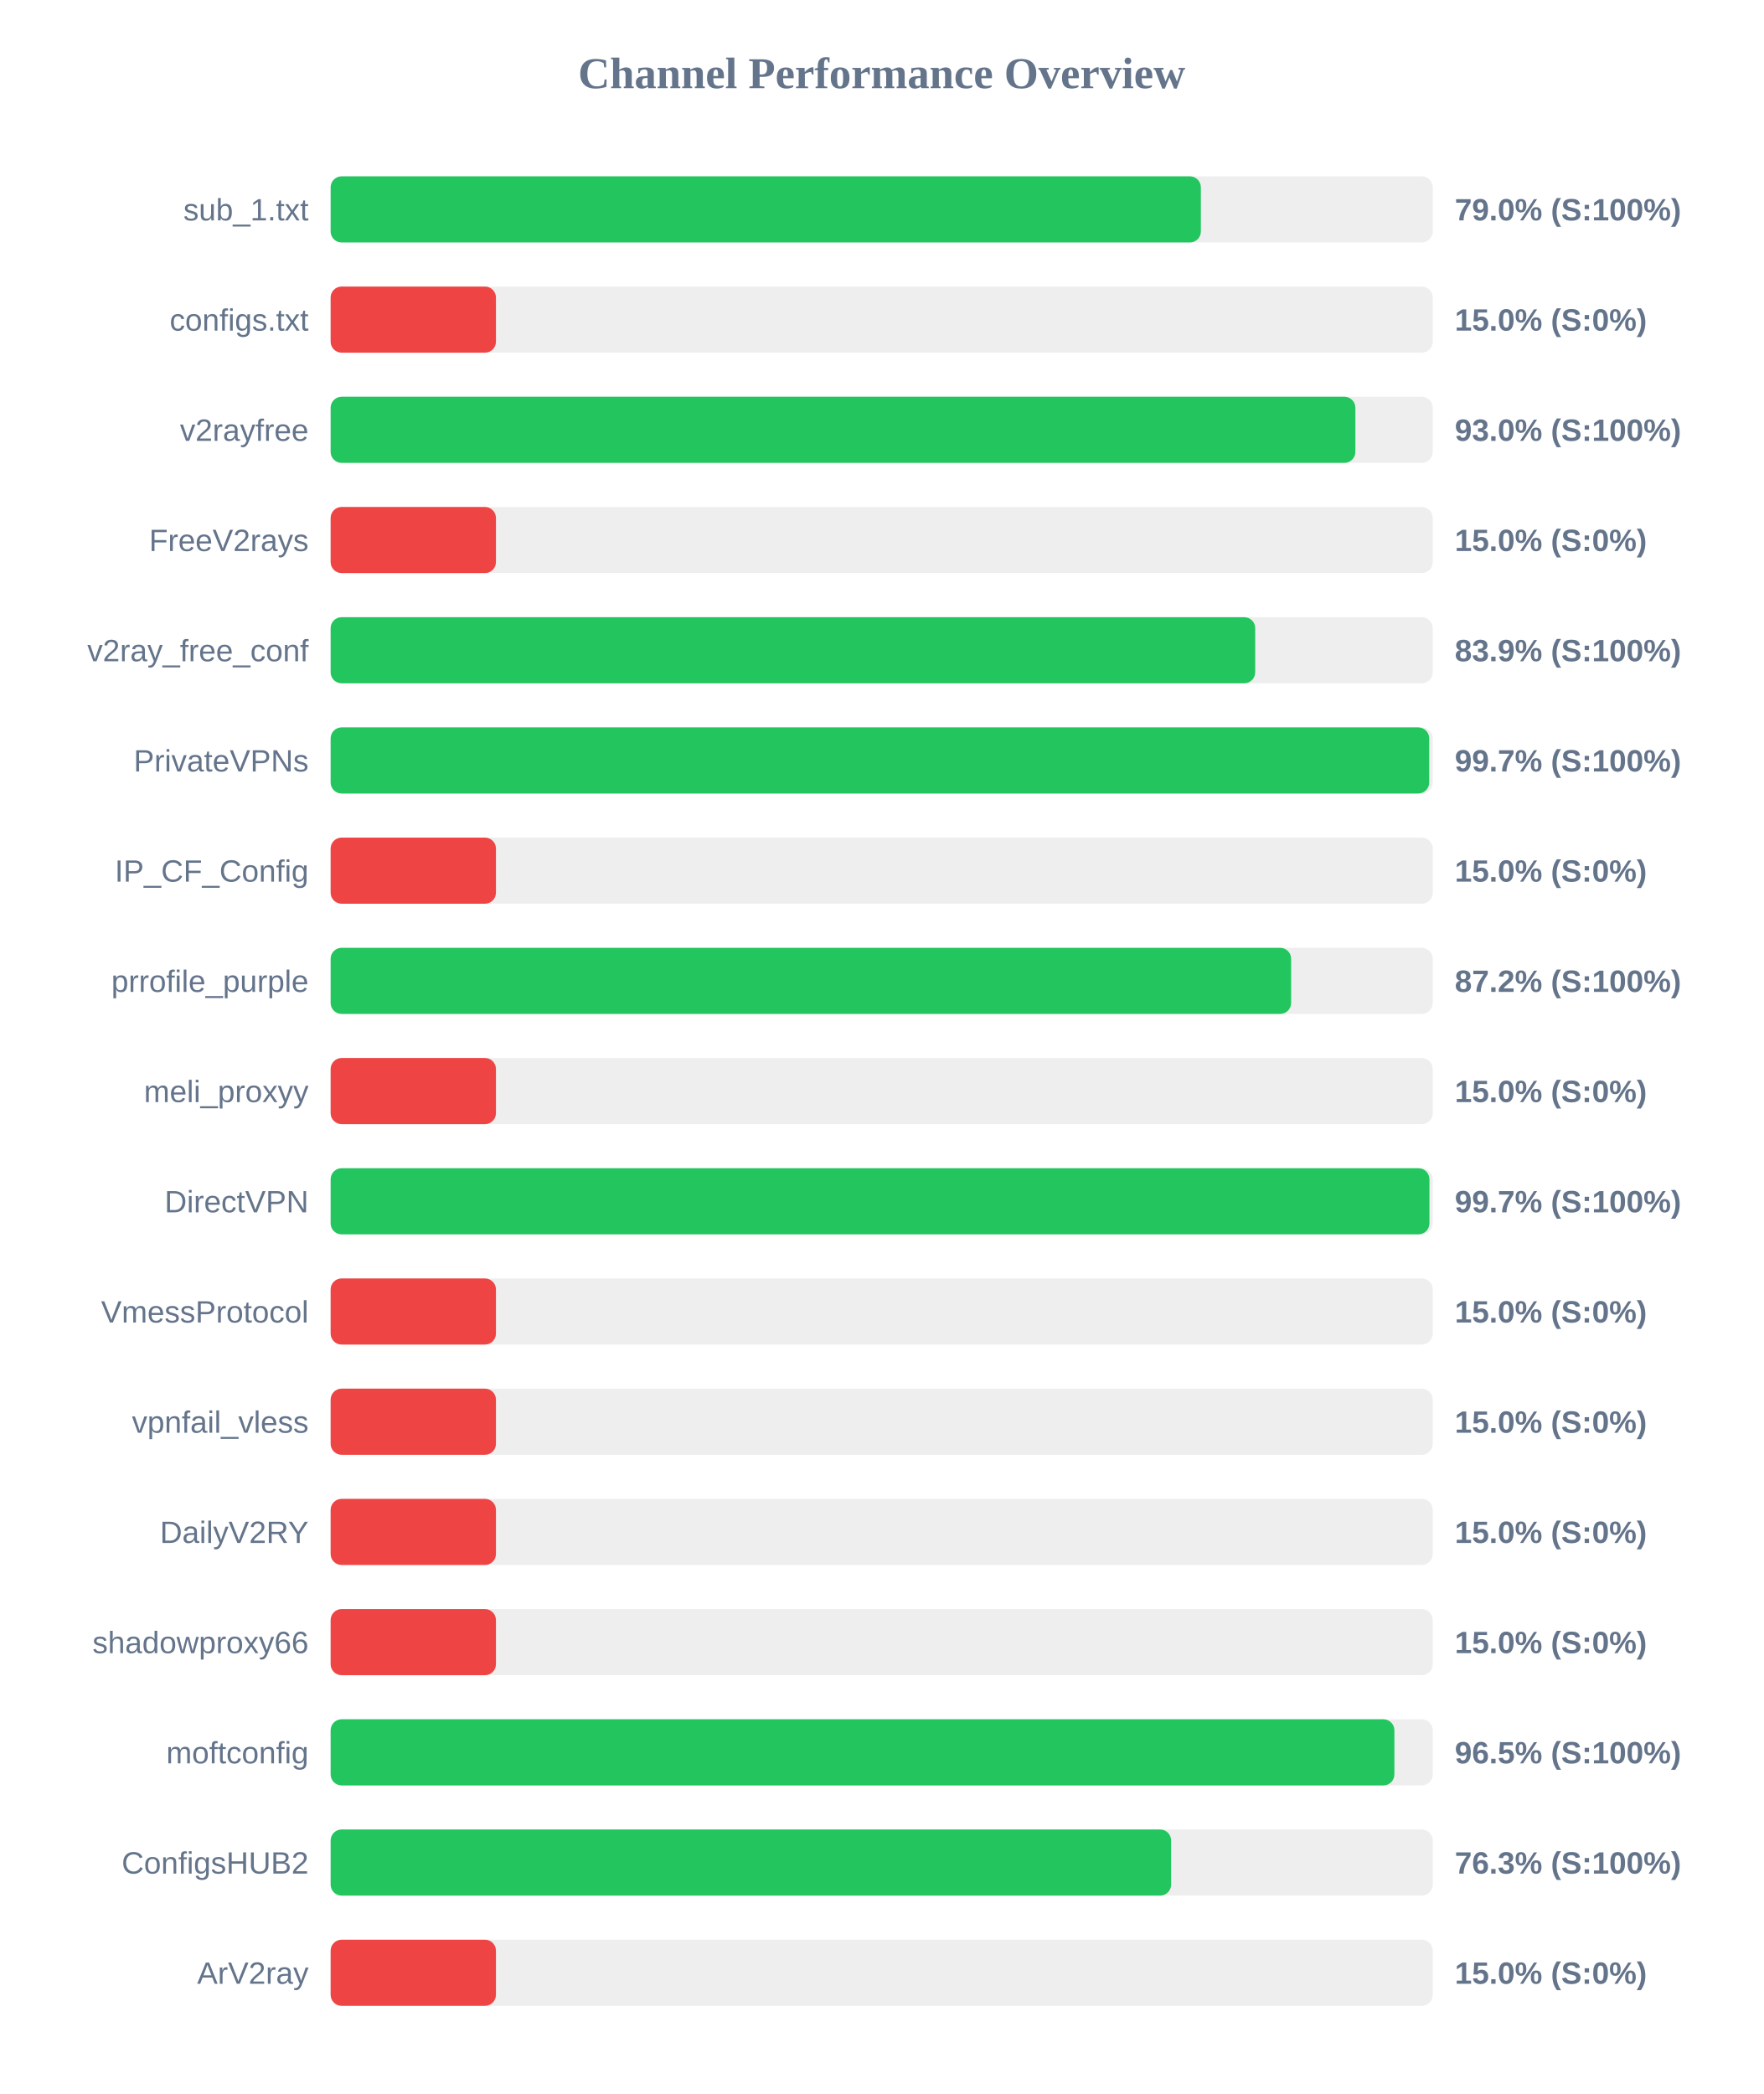
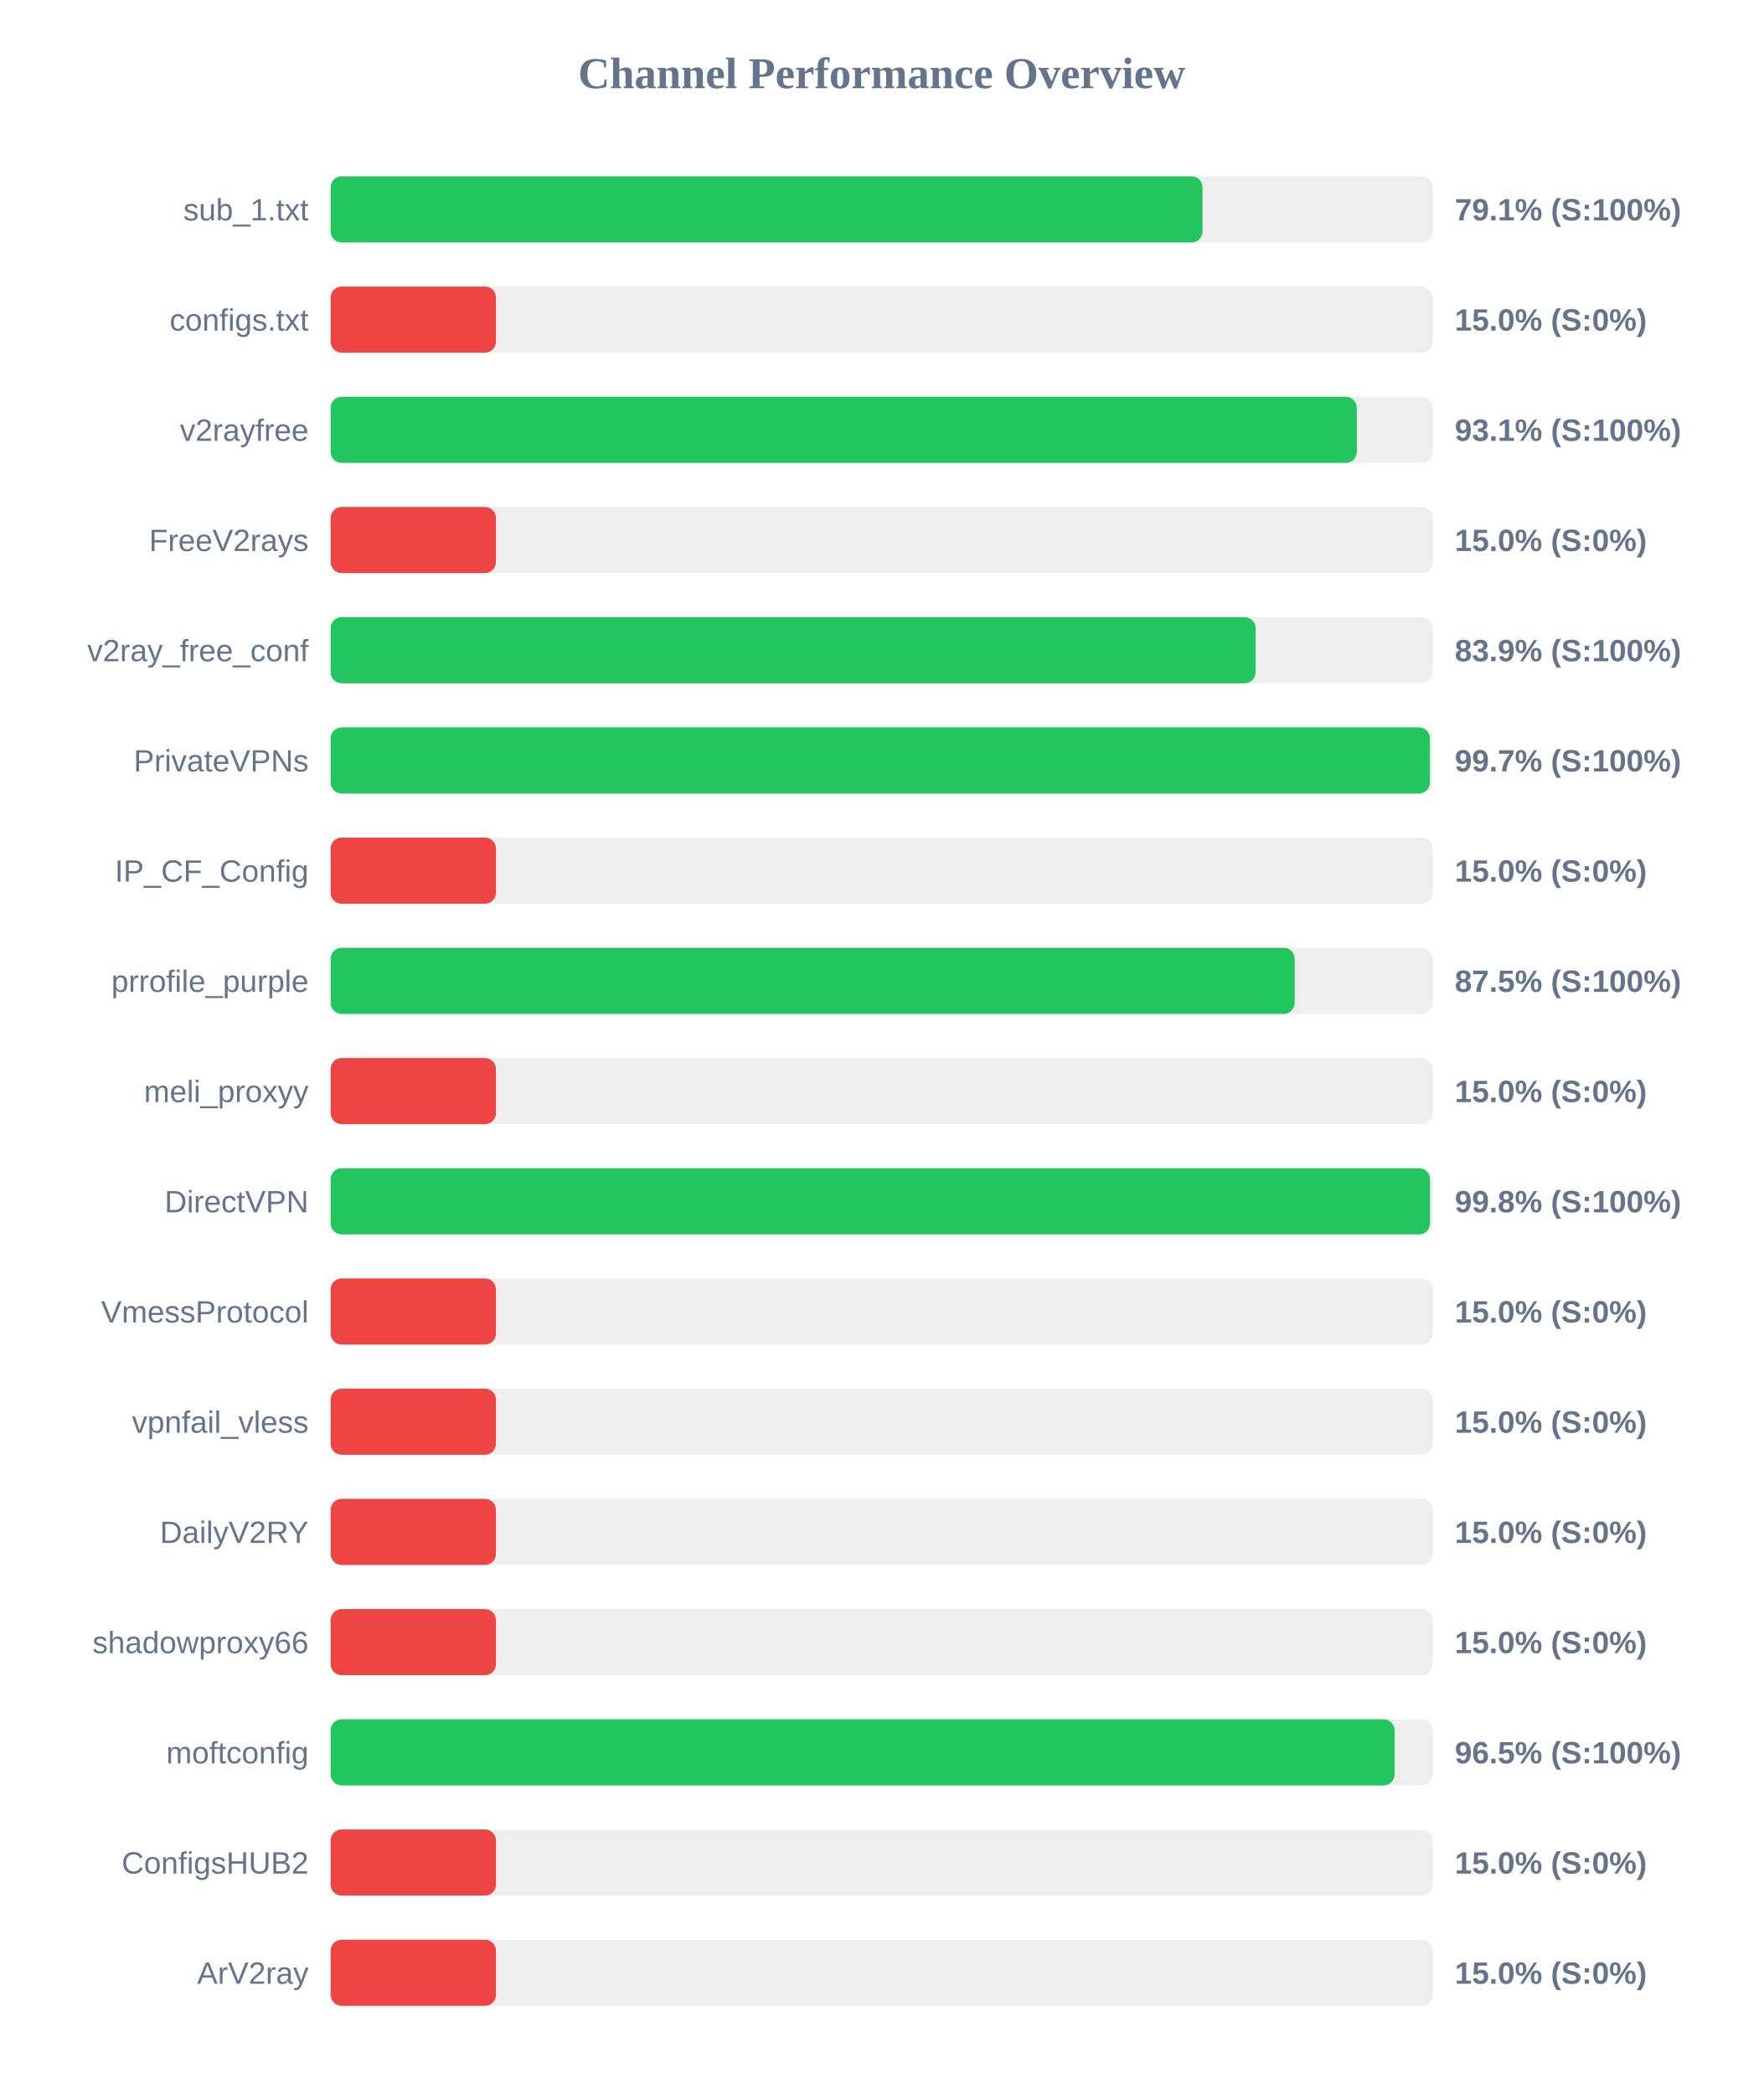
<svg xmlns="http://www.w3.org/2000/svg" width="800" height="950" version="1.1">
  <style>
        .row { font: 14px Arial; fill: #64748b; }
        .score { font: bold 14px Arial; fill: #64748b; }
    </style>
  <text x="400" y="40" text-anchor="middle" font-size="20px" font-weight="bold" fill="#64748b">Channel Performance Overview</text>
  <rect x="150" y="80" width="500" height="30" fill="#eee" rx="5" />
-   <rect x="150" y="80" width="394.8" height="30" fill="#22c55e" rx="5" />
+   <rect x="150" y="80" width="395.55" height="30" fill="#22c55e" rx="5" />
  <text x="140" y="100" text-anchor="end" class="row">sub_1.txt</text>
-   <text x="660" y="100" text-anchor="start" class="score">79.0% (S:100%)</text>
+   <text x="660" y="100" text-anchor="start" class="score">79.1% (S:100%)</text>
  <rect x="150" y="130" width="500" height="30" fill="#eee" rx="5" />
  <rect x="150" y="130" width="75.0" height="30" fill="#ef4444" rx="5" />
  <text x="140" y="150" text-anchor="end" class="row">configs.txt</text>
  <text x="660" y="150" text-anchor="start" class="score">15.0% (S:0%)</text>
  <rect x="150" y="180" width="500" height="30" fill="#eee" rx="5" />
-   <rect x="150" y="180" width="464.9" height="30" fill="#22c55e" rx="5" />
+   <rect x="150" y="180" width="465.55" height="30" fill="#22c55e" rx="5" />
  <text x="140" y="200" text-anchor="end" class="row">v2rayfree</text>
-   <text x="660" y="200" text-anchor="start" class="score">93.0% (S:100%)</text>
+   <text x="660" y="200" text-anchor="start" class="score">93.1% (S:100%)</text>
  <rect x="150" y="230" width="500" height="30" fill="#eee" rx="5" />
  <rect x="150" y="230" width="75.0" height="30" fill="#ef4444" rx="5" />
  <text x="140" y="250" text-anchor="end" class="row">FreeV2rays</text>
  <text x="660" y="250" text-anchor="start" class="score">15.0% (S:0%)</text>
  <rect x="150" y="280" width="500" height="30" fill="#eee" rx="5" />
-   <rect x="150" y="280" width="419.45" height="30" fill="#22c55e" rx="5" />
+   <rect x="150" y="280" width="419.65" height="30" fill="#22c55e" rx="5" />
  <text x="140" y="300" text-anchor="end" class="row">v2ray_free_conf</text>
  <text x="660" y="300" text-anchor="start" class="score">83.9% (S:100%)</text>
  <rect x="150" y="330" width="500" height="30" fill="#eee" rx="5" />
-   <rect x="150" y="330" width="498.4" height="30" fill="#22c55e" rx="5" />
+   <rect x="150" y="330" width="498.7" height="30" fill="#22c55e" rx="5" />
  <text x="140" y="350" text-anchor="end" class="row">PrivateVPNs</text>
  <text x="660" y="350" text-anchor="start" class="score">99.7% (S:100%)</text>
  <rect x="150" y="380" width="500" height="30" fill="#eee" rx="5" />
  <rect x="150" y="380" width="75.0" height="30" fill="#ef4444" rx="5" />
  <text x="140" y="400" text-anchor="end" class="row">IP_CF_Config</text>
  <text x="660" y="400" text-anchor="start" class="score">15.0% (S:0%)</text>
  <rect x="150" y="430" width="500" height="30" fill="#eee" rx="5" />
-   <rect x="150" y="430" width="435.75" height="30" fill="#22c55e" rx="5" />
+   <rect x="150" y="430" width="437.35" height="30" fill="#22c55e" rx="5" />
  <text x="140" y="450" text-anchor="end" class="row">prrofile_purple</text>
-   <text x="660" y="450" text-anchor="start" class="score">87.2% (S:100%)</text>
+   <text x="660" y="450" text-anchor="start" class="score">87.5% (S:100%)</text>
  <rect x="150" y="480" width="500" height="30" fill="#eee" rx="5" />
  <rect x="150" y="480" width="75.0" height="30" fill="#ef4444" rx="5" />
  <text x="140" y="500" text-anchor="end" class="row">meli_proxyy</text>
  <text x="660" y="500" text-anchor="start" class="score">15.0% (S:0%)</text>
  <rect x="150" y="530" width="500" height="30" fill="#eee" rx="5" />
-   <rect x="150" y="530" width="498.5" height="30" fill="#22c55e" rx="5" />
+   <rect x="150" y="530" width="498.75" height="30" fill="#22c55e" rx="5" />
  <text x="140" y="550" text-anchor="end" class="row">DirectVPN</text>
-   <text x="660" y="550" text-anchor="start" class="score">99.7% (S:100%)</text>
+   <text x="660" y="550" text-anchor="start" class="score">99.8% (S:100%)</text>
  <rect x="150" y="580" width="500" height="30" fill="#eee" rx="5" />
  <rect x="150" y="580" width="75.0" height="30" fill="#ef4444" rx="5" />
  <text x="140" y="600" text-anchor="end" class="row">VmessProtocol</text>
  <text x="660" y="600" text-anchor="start" class="score">15.0% (S:0%)</text>
  <rect x="150" y="630" width="500" height="30" fill="#eee" rx="5" />
  <rect x="150" y="630" width="75.0" height="30" fill="#ef4444" rx="5" />
  <text x="140" y="650" text-anchor="end" class="row">vpnfail_vless</text>
  <text x="660" y="650" text-anchor="start" class="score">15.0% (S:0%)</text>
  <rect x="150" y="680" width="500" height="30" fill="#eee" rx="5" />
  <rect x="150" y="680" width="75.0" height="30" fill="#ef4444" rx="5" />
  <text x="140" y="700" text-anchor="end" class="row">DailyV2RY</text>
  <text x="660" y="700" text-anchor="start" class="score">15.0% (S:0%)</text>
  <rect x="150" y="730" width="500" height="30" fill="#eee" rx="5" />
  <rect x="150" y="730" width="75.0" height="30" fill="#ef4444" rx="5" />
  <text x="140" y="750" text-anchor="end" class="row">shadowproxy66</text>
  <text x="660" y="750" text-anchor="start" class="score">15.0% (S:0%)</text>
  <rect x="150" y="780" width="500" height="30" fill="#eee" rx="5" />
-   <rect x="150" y="780" width="482.6" height="30" fill="#22c55e" rx="5" />
+   <rect x="150" y="780" width="482.7" height="30" fill="#22c55e" rx="5" />
  <text x="140" y="800" text-anchor="end" class="row">moftconfig</text>
  <text x="660" y="800" text-anchor="start" class="score">96.5% (S:100%)</text>
  <rect x="150" y="830" width="500" height="30" fill="#eee" rx="5" />
-   <rect x="150" y="830" width="381.3" height="30" fill="#22c55e" rx="5" />
+   <rect x="150" y="830" width="75.0" height="30" fill="#ef4444" rx="5" />
  <text x="140" y="850" text-anchor="end" class="row">ConfigsHUB2</text>
-   <text x="660" y="850" text-anchor="start" class="score">76.3% (S:100%)</text>
+   <text x="660" y="850" text-anchor="start" class="score">15.0% (S:0%)</text>
  <rect x="150" y="880" width="500" height="30" fill="#eee" rx="5" />
  <rect x="150" y="880" width="75.0" height="30" fill="#ef4444" rx="5" />
  <text x="140" y="900" text-anchor="end" class="row">ArV2ray</text>
  <text x="660" y="900" text-anchor="start" class="score">15.0% (S:0%)</text>
</svg>
